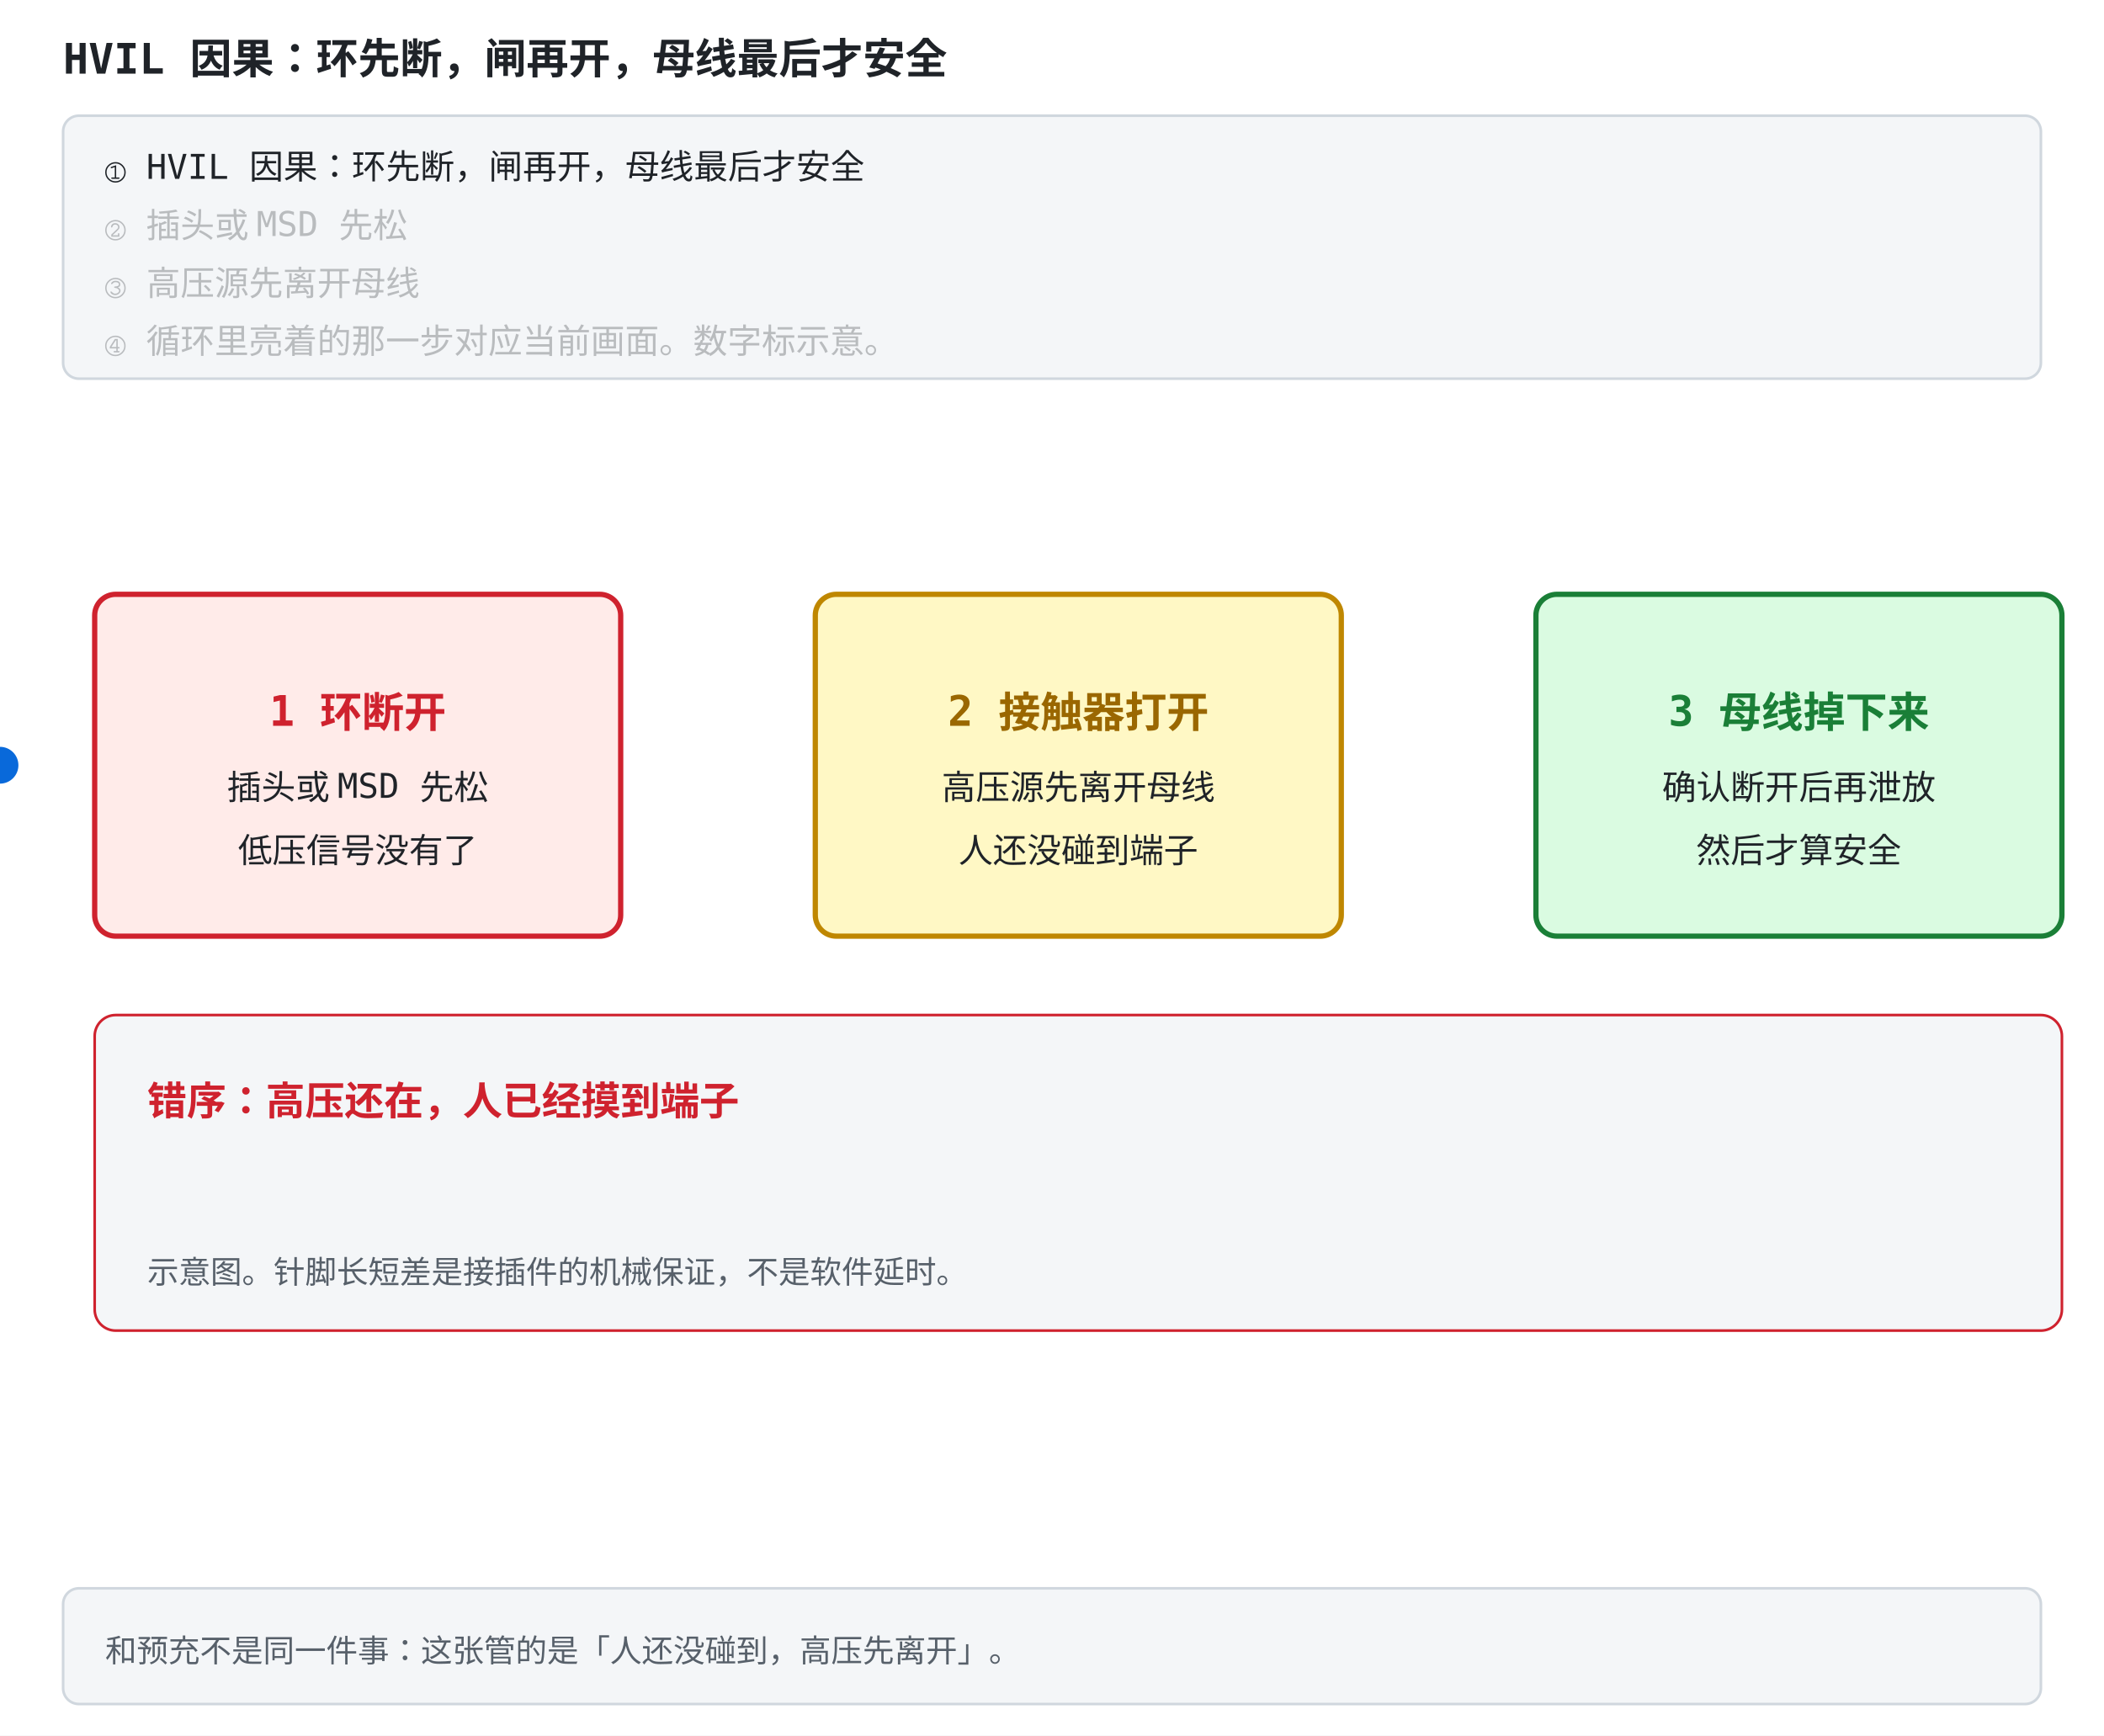
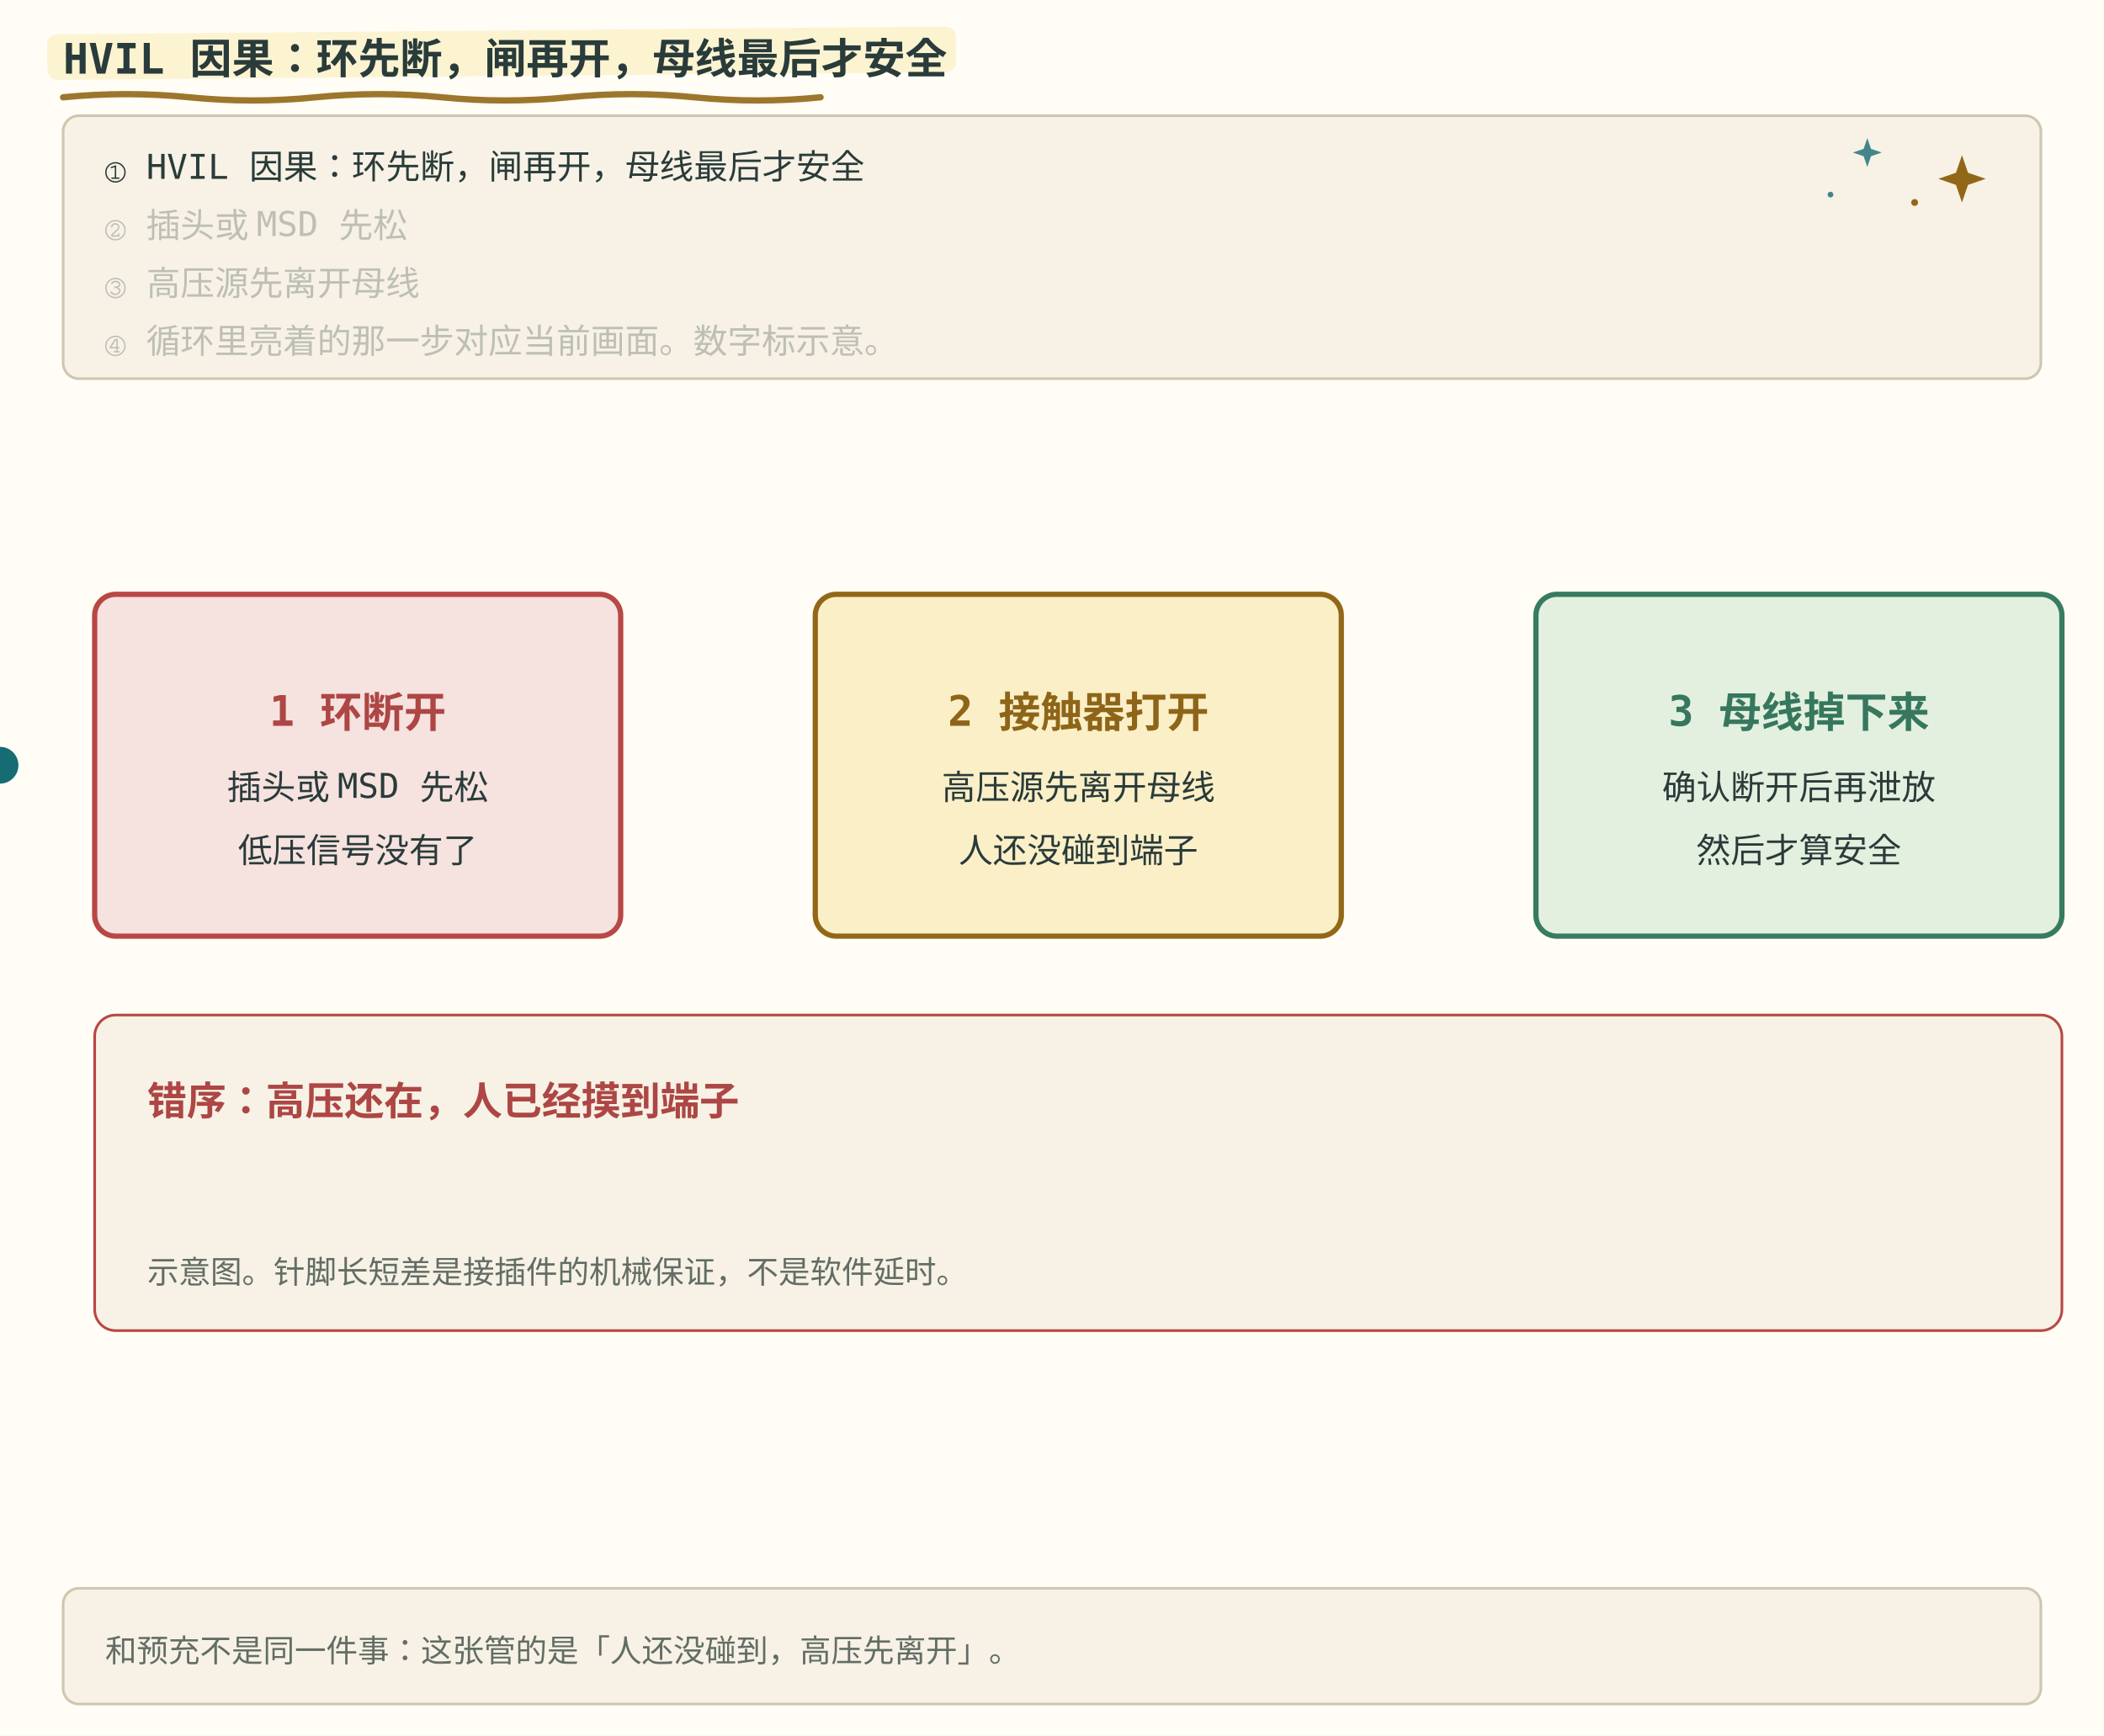
<svg xmlns="http://www.w3.org/2000/svg" width="800" height="660" viewBox="0 -156 800 660" role="img" font-family="ui-monospace, Consolas, monospace">
  <style>
-     .bg { fill: #ffffff; }
-     .panel { fill: #f4f6f8; stroke: #d0d7de; }
-     .fill-boxb { fill: #ddf4ff; }
-     .fill-boxg { fill: #dafbe1; }
-     .fill-boxr { fill: #ffebe9; }
-     .fill-boxy { fill: #fff8c5; }
-     .fill-b { fill: #0969da; }
-     .fill-g { fill: #1a7f37; }
-     .fill-r { fill: #cf222e; }
-     .fill-y { fill: #9a6700; }
-     .fill-ink { fill: #57606a; }
-     .fill-muted { fill: #e2e8f0; }
-     .fill-lockb { fill: #0969da; }
-     .stroke-panel { stroke: #d0d7de; }
-     .stroke-axis { stroke: #57606a; }
-     .stroke-b { stroke: #0969da; }
-     .stroke-g { stroke: #1a7f37; }
-     .stroke-r { stroke: #cf222e; }
-     .stroke-y { stroke: #bf8700; }
-     .stroke-check { stroke: #ffffff; }
-     .axis { stroke: #57606a; stroke-width: 1.5; fill: none; }
-     .grid { stroke: #d0d7de; stroke-width: 1; fill: none; }
-     .txt { fill: #1f2328; font-size: 13px; }
-     .small { fill: #57606a; font-size: 12px; }
-     .title { fill: #1f2328; font-size: 16px; font-weight: bold; }
-     .hi { fill: #0969da; }
-     .warn { fill: #cf222e; }
-     .ok { fill: #1a7f37; }
-     .gold { fill: #9a6700; }
-     .on { fill: #ffffff; font-size: 13px; font-weight: bold; }
-     .lineb { stroke: #0969da; stroke-width: 2.5; fill: none; }
+     .bg { fill: #fffdf5; }
+     .panel { fill: #f7f2e5; stroke: #cfc6b2; }
+     .fill-boxb { fill: #e4f0df; }
+     .fill-boxg { fill: #e4f0df; }
+     .fill-boxr { fill: #f6e2df; }
+     .fill-boxy { fill: #fbefc7; }
+     .fill-b { fill: #176b73; }
+     .fill-g { fill: #377b60; }
+     .fill-r { fill: #b84745; }
+     .fill-y { fill: #926717; }
+     .fill-ink { fill: #626d65; }
+     .fill-muted { fill: #eee6d5; }
+     .fill-lockb { fill: #176b73; }
+     .stroke-panel { stroke: #cfc6b2; }
+     .stroke-axis { stroke: #626d65; }
+     .stroke-b { stroke: #176b73; }
+     .stroke-g { stroke: #377b60; }
+     .stroke-r { stroke: #b84745; }
+     .stroke-y { stroke: #926717; }
+     .stroke-check { stroke: #fffdf5; }
+     .axis { stroke: #626d65; stroke-width: 1.5; fill: none; }
+     .grid { stroke: #cfc6b2; stroke-width: 1; fill: none; }
+     .txt { fill: #293b3a; font-size: 13px; }
+     .small { fill: #626d65; font-size: 12px; }
+     .title { fill: #293b3a; font-size: 16px; font-weight: bold; }
+     .hi { fill: #176b73; }
+     .warn { fill: #ad4644; }
+     .ok { fill: #36775e; }
+     .gold { fill: #8e6518; }
+     .on { fill: #fffdf5; font-size: 13px; font-weight: bold; }
+     .lineb { stroke: #176b73; stroke-width: 2.5; fill: none; }
    @media (prefers-color-scheme: dark) {
-       .bg { fill: #0d1117; }
-       .panel { fill: #161b22; stroke: #30363d; }
-       .fill-boxb { fill: #12233a; }
-       .fill-boxg { fill: #0f2415; }
-       .fill-boxr { fill: #3d1214; }
-       .fill-boxy { fill: #2d2607; }
-       .fill-b { fill: #4493f8; }
-       .fill-g { fill: #3fb950; }
-       .fill-r { fill: #ff7b72; }
-       .fill-y { fill: #d29922; }
-       .fill-ink { fill: #8b949e; }
-       .fill-muted { fill: #30363d; }
-       .fill-lockb { fill: #0969da; }
-       .stroke-panel { stroke: #30363d; }
-       .stroke-axis { stroke: #8b949e; }
-       .stroke-b { stroke: #4493f8; }
-       .stroke-g { stroke: #3fb950; }
-       .stroke-r { stroke: #ff7b72; }
-       .stroke-y { stroke: #d29922; }
-       .stroke-check { stroke: #0d1117; }
-       .axis { stroke: #8b949e; }
-       .grid { stroke: #30363d; }
-       .txt { fill: #e6edf3; }
-       .small { fill: #8b949e; }
-       .title { fill: #e6edf3; }
-       .hi { fill: #4493f8; }
-       .warn { fill: #ff7b72; }
-       .ok { fill: #3fb950; }
-       .gold { fill: #d29922; }
-       .on { fill: #ffffff; }
-       .lineb { stroke: #4493f8; }
+       .bg { fill: #192727; }
+       .panel { fill: #223333; stroke: #496160; }
+       .fill-boxb { fill: #293f35; }
+       .fill-boxg { fill: #293f35; }
+       .fill-boxr { fill: #483336; }
+       .fill-boxy { fill: #453e2b; }
+       .fill-b { fill: #7ec5c5; }
+       .fill-g { fill: #8fc7a2; }
+       .fill-r { fill: #f39b91; }
+       .fill-y { fill: #dfbd78; }
+       .fill-ink { fill: #b0beb3; }
+       .fill-muted { fill: #2c4040; }
+       .fill-lockb { fill: #176b73; }
+       .stroke-panel { stroke: #496160; }
+       .stroke-axis { stroke: #b0beb3; }
+       .stroke-b { stroke: #7ec5c5; }
+       .stroke-g { stroke: #8fc7a2; }
+       .stroke-r { stroke: #f39b91; }
+       .stroke-y { stroke: #dfbd78; }
+       .stroke-check { stroke: #192727; }
+       .axis { stroke: #b0beb3; }
+       .grid { stroke: #496160; }
+       .txt { fill: #edf0e5; }
+       .small { fill: #b0beb3; }
+       .title { fill: #edf0e5; }
+       .hi { fill: #7ec5c5; }
+       .warn { fill: #f39b91; }
+       .ok { fill: #8fc7a2; }
+       .gold { fill: #dfbd78; }
+       .on { fill: #fffdf5; }
+       .lineb { stroke: #7ec5c5; }
    }
</style>
+   <style id="bms-motion">
+     /* bms-motion: 手帐式动效注记（纯装饰，不改技术几何与既有 SMIL 时序） */
+     .bms-marker { fill: #fbefc7; opacity: .78; }
+     .bms-under { fill: none; stroke: #926717; stroke-width: 2.4; stroke-linecap: round; opacity: .9; }
+     .bms-spark-line { fill: none; stroke: #926717; stroke-width: 1.9; stroke-linecap: round; }
+     .bms-spark-fill { fill: #926717; }
+     .bms-spark-soft { fill: #176b73; opacity: .8; }
+     .bms-sticker { fill: none; stroke: #926717; stroke-width: 2; stroke-dasharray: 7 5; stroke-linecap: round; opacity: .85; }
+     .bms-halo { fill: none; stroke: #926717; stroke-width: 2; }
+     .bms-marker, .bms-under, .bms-sticker, .bms-halo,
+     .bms-spark, .bms-success, .bms-doodle { pointer-events: none; }
+     circle:has(&gt; animateMotion) { filter: drop-shadow(0 0 2px rgba(146,103,23,.5)) drop-shadow(0 0 5px rgba(196,145,52,.45)); }
+     rect:has(&gt; animateMotion) { filter: drop-shadow(0 0 3px rgba(196,145,52,.75)); }
+     g:has(&gt; circle):has(&gt; path.stroke-check) { filter: drop-shadow(0 0 5px rgba(55,123,96,.5)); }
+     @media (prefers-color-scheme: dark) {
+       .bms-marker { fill: #453e2b; opacity: .85; }
+       .bms-under { stroke: #dfbd78; }
+       .bms-spark-line { stroke: #dfbd78; }
+       .bms-spark-fill { fill: #dfbd78; }
+       .bms-spark-soft { fill: #7ec5c5; }
+       .bms-sticker { stroke: #dfbd78; }
+       .bms-halo { stroke: #dfbd78; }
+       circle:has(&gt; animateMotion) { filter: drop-shadow(0 0 2px rgba(223,189,120,.8)) drop-shadow(0 0 7px rgba(223,189,120,.9)); }
+       rect:has(&gt; animateMotion) { filter: drop-shadow(0 0 6px rgba(223,189,120,.8)); }
+       g:has(&gt; circle):has(&gt; path.stroke-check) { filter: drop-shadow(0 0 6px rgba(143,199,162,.7)); }
+     }
+     @media (prefers-reduced-motion: reduce) { .bms-spark, .bms-success, .bms-doodle { display: none; } }
+ </style>
  <rect class="bg" x="0" y="-156" width="800" height="660" />
+   <rect class="bms-marker" aria-hidden="true" x="18.0" y="-142.9" width="345.5" height="17.3" rx="3.8" transform="rotate(-.5 18.0 -134.2)" />
+   <path class="bms-under" aria-hidden="true" d="M24.0 -119.0 q 24.0 -2.4 48.0 0 t 48 0 t 48 0 t 48 0 t 48 0 t 48 0" />
  <text class="title" x="24" y="-128">HVIL 因果：环先断，闸再开，母线最后才安全</text>
  <rect class="panel" x="24" y="-112" width="752" height="100" rx="6" />
+   <g class="bms-doodle" aria-hidden="true" transform="translate(746.0 -88.0)">
+     <animateTransform attributeName="transform" type="rotate" values="-6;7;-6" keyTimes="0;0.5;1" dur="5.4s" repeatCount="indefinite" additive="sum" />
+     <animate attributeName="opacity" values="0.62;1;0.62" keyTimes="0;0.5;1" dur="3.6s" repeatCount="indefinite" />
+     <path class="bms-spark-fill" d="M0 -9 L2.3 -2.3 L9 0 L2.3 2.3 L0 9 L-2.3 2.3 L-9 0 L-2.3 -2.3 Z" />
+   </g>
+   <g class="bms-doodle" aria-hidden="true" transform="translate(710.0 -98.0)">
+     <animateTransform attributeName="transform" type="rotate" values="5;-4;5" keyTimes="0;0.5;1" dur="6.2s" repeatCount="indefinite" additive="sum" />
+     <animate attributeName="opacity" values="0.5;0.9;0.5" keyTimes="0;0.5;1" dur="4.4s" repeatCount="indefinite" />
+     <path class="bms-spark-soft" d="M0 -5.5 L1.4 -1.4 L5.5 0 L1.4 1.4 L0 5.5 L-1.4 1.4 L-5.5 0 L-1.4 -1.4 Z" />
+   </g>
+   <g class="bms-doodle" aria-hidden="true">
+     <circle class="bms-spark-fill" cx="728.0" cy="-79.0" r="1.3" />
+     <circle class="bms-spark-soft" cx="696.0" cy="-82.0" r="1.1" />
+   </g>
  <text class="txt" x="40" y="-88" opacity="1">① HVIL 因果：环先断，闸再开，母线最后才安全<animate calcMode="spline" keySplines="0.42 0 0.58 1;0.7 0 0.84 0;0.42 0 0.58 1;0.42 0 0.58 1;0.42 0 0.58 1;0.42 0 0.58 1;0.42 0 0.58 1" attributeName="opacity" values="1;1;0.28;0.28;0.28;0.28;0.28;0.28" keyTimes="0;0.249;0.25;0.499;0.5;0.749;0.75;1" dur="12s" repeatCount="indefinite" />
  </text>
  <text class="txt" x="40" y="-66" opacity="0.28">② 插头或 MSD 先松<animate calcMode="spline" keySplines="0.42 0 0.58 1;0.16 1 0.3 1;0.42 0 0.58 1;0.7 0 0.84 0;0.42 0 0.58 1;0.42 0 0.58 1;0.42 0 0.58 1" attributeName="opacity" values="0.28;0.28;1;1;0.28;0.28;0.28;0.28" keyTimes="0;0.249;0.25;0.499;0.5;0.749;0.75;1" dur="12s" repeatCount="indefinite" />
  </text>
  <text class="txt" x="40" y="-44" opacity="0.28">③ 高压源先离开母线<animate calcMode="spline" keySplines="0.42 0 0.58 1;0.42 0 0.58 1;0.42 0 0.58 1;0.16 1 0.3 1;0.42 0 0.58 1;0.7 0 0.84 0;0.42 0 0.58 1" attributeName="opacity" values="0.28;0.28;0.28;0.28;1;1;0.28;0.28" keyTimes="0;0.249;0.25;0.499;0.5;0.749;0.75;1" dur="12s" repeatCount="indefinite" />
  </text>
  <text class="txt" x="40" y="-22" opacity="0.28">④ 循环里亮着的那一步对应当前画面。数字标示意。<animate calcMode="spline" keySplines="0.42 0 0.58 1;0.42 0 0.58 1;0.42 0 0.58 1;0.42 0 0.58 1;0.42 0 0.58 1;0.16 1 0.3 1;0.42 0 0.58 1" attributeName="opacity" values="0.28;0.28;0.28;0.28;0.28;0.28;1;1" keyTimes="0;0.249;0.25;0.499;0.5;0.749;0.75;1" dur="12s" repeatCount="indefinite" />
  </text>
  <rect class="panel" x="24" y="448" width="752" height="44" rx="6" />
  <text class="small" x="40" y="476">和预充不是同一件事：这张管的是「人还没碰到，高压先离开」。</text>
  <rect width="800" height="440" class="bg" />
  <rect x="36" y="70" width="200" height="130" rx="8" stroke-width="2" class="fill-boxr stroke-r">
    <animate calcMode="spline" keySplines="0.7 0 0.84 0;0.42 0 0.58 1;0.16 1 0.3 1" attributeName="stroke-width" values="5;2;2;5" keyTimes="0;0.3;0.7;1" dur="8s" repeatCount="indefinite" />
  </rect>
  <text x="136" y="120" text-anchor="middle" font-size="16" font-weight="bold" class="warn">1 环断开</text>
  <text x="136" y="148" text-anchor="middle" font-size="13" class="txt">插头或 MSD 先松</text>
  <text x="136" y="172" text-anchor="middle" font-size="13" class="txt">低压信号没有了</text>
  <rect x="310" y="70" width="200" height="130" rx="8" stroke-width="2" class="fill-boxy stroke-y">
    <animate calcMode="spline" keySplines="0.16 1 0.3 1;0.7 0 0.84 0;0.42 0 0.58 1" attributeName="stroke-width" values="2;5;2;2" keyTimes="0;0.4;0.7;1" dur="8s" repeatCount="indefinite" />
  </rect>
  <text x="410" y="120" text-anchor="middle" font-size="16" font-weight="bold" class="gold">2 接触器打开</text>
  <text x="410" y="148" text-anchor="middle" font-size="13" class="txt">高压源先离开母线</text>
  <text x="410" y="172" text-anchor="middle" font-size="13" class="txt">人还没碰到端子</text>
  <rect x="584" y="70" width="200" height="130" rx="8" stroke-width="2" class="fill-boxg stroke-g">
    <animate calcMode="spline" keySplines="0.42 0 0.58 1;0.16 1 0.3 1;0.7 0 0.84 0" attributeName="stroke-width" values="2;2;5;2" keyTimes="0;0.45;0.7;1" dur="8s" repeatCount="indefinite" />
  </rect>
  <text x="684" y="120" text-anchor="middle" font-size="16" font-weight="bold" class="ok">3 母线掉下来</text>
  <text x="684" y="148" text-anchor="middle" font-size="13" class="txt">确认断开后再泄放</text>
  <text x="684" y="172" text-anchor="middle" font-size="13" class="txt">然后才算安全</text>
  <circle cy="135" r="7" class="fill-b">
    <animate calcMode="spline" keySplines="0.16 1 0.3 1;0.16 1 0.3 1;0.7 0 0.84 0" attributeName="cx" values="136;410;684;136" keyTimes="0;0.33;0.66;1" dur="8s" repeatCount="indefinite" />
  </circle>
  <rect x="36" y="230" width="748" height="120" rx="8" class="panel stroke-r" />
  <text x="56" y="268" font-size="15" font-weight="bold" opacity="1" class="warn">错序：高压还在，人已经摸到端子
    <animate calcMode="spline" keySplines="0.7 0 0.84 0;0.42 0 0.58 1;0.16 1 0.3 1" attributeName="opacity" values="1;0;0;1" keyTimes="0;0.25;0.8;1" dur="8s" repeatCount="indefinite" />
  </text>
  <text x="56" y="300" font-size="15" opacity="0" class="ok">对序：信号针短，先断；高压针长，后断。环没了就不要再合闸。
    <animate calcMode="spline" keySplines="0.16 1 0.3 1;0.42 0 0.58 1;0.7 0 0.84 0;0.42 0 0.58 1" attributeName="opacity" values="0;1;1;0;0" keyTimes="0;0.3;0.75;0.85;1" dur="8s" repeatCount="indefinite" />
  </text>
  <text x="56" y="332" font-size="13" class="small">示意图。针脚长短差是接插件的机械保证，不是软件延时。</text>
</svg>
